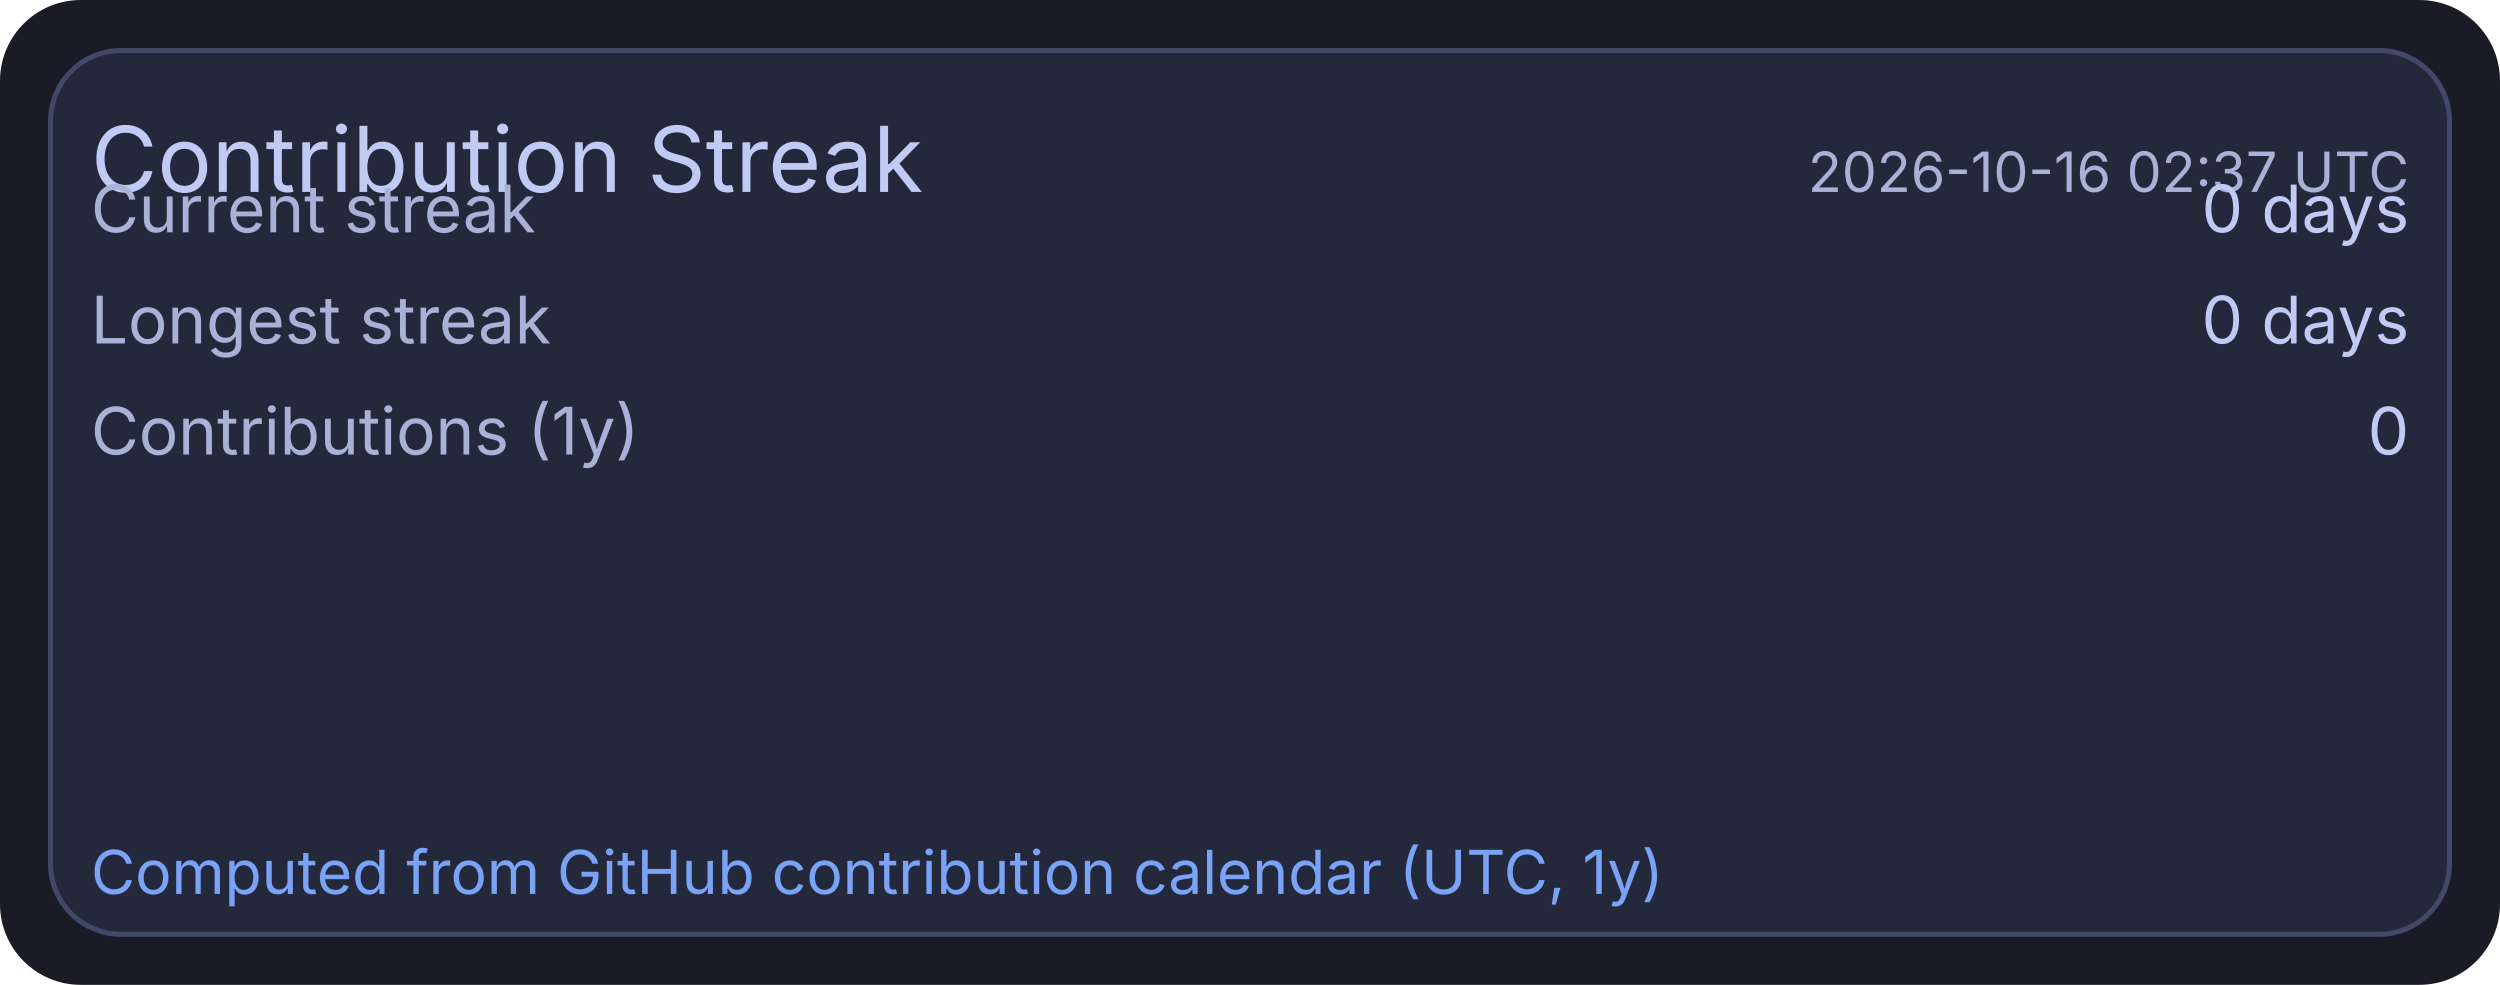
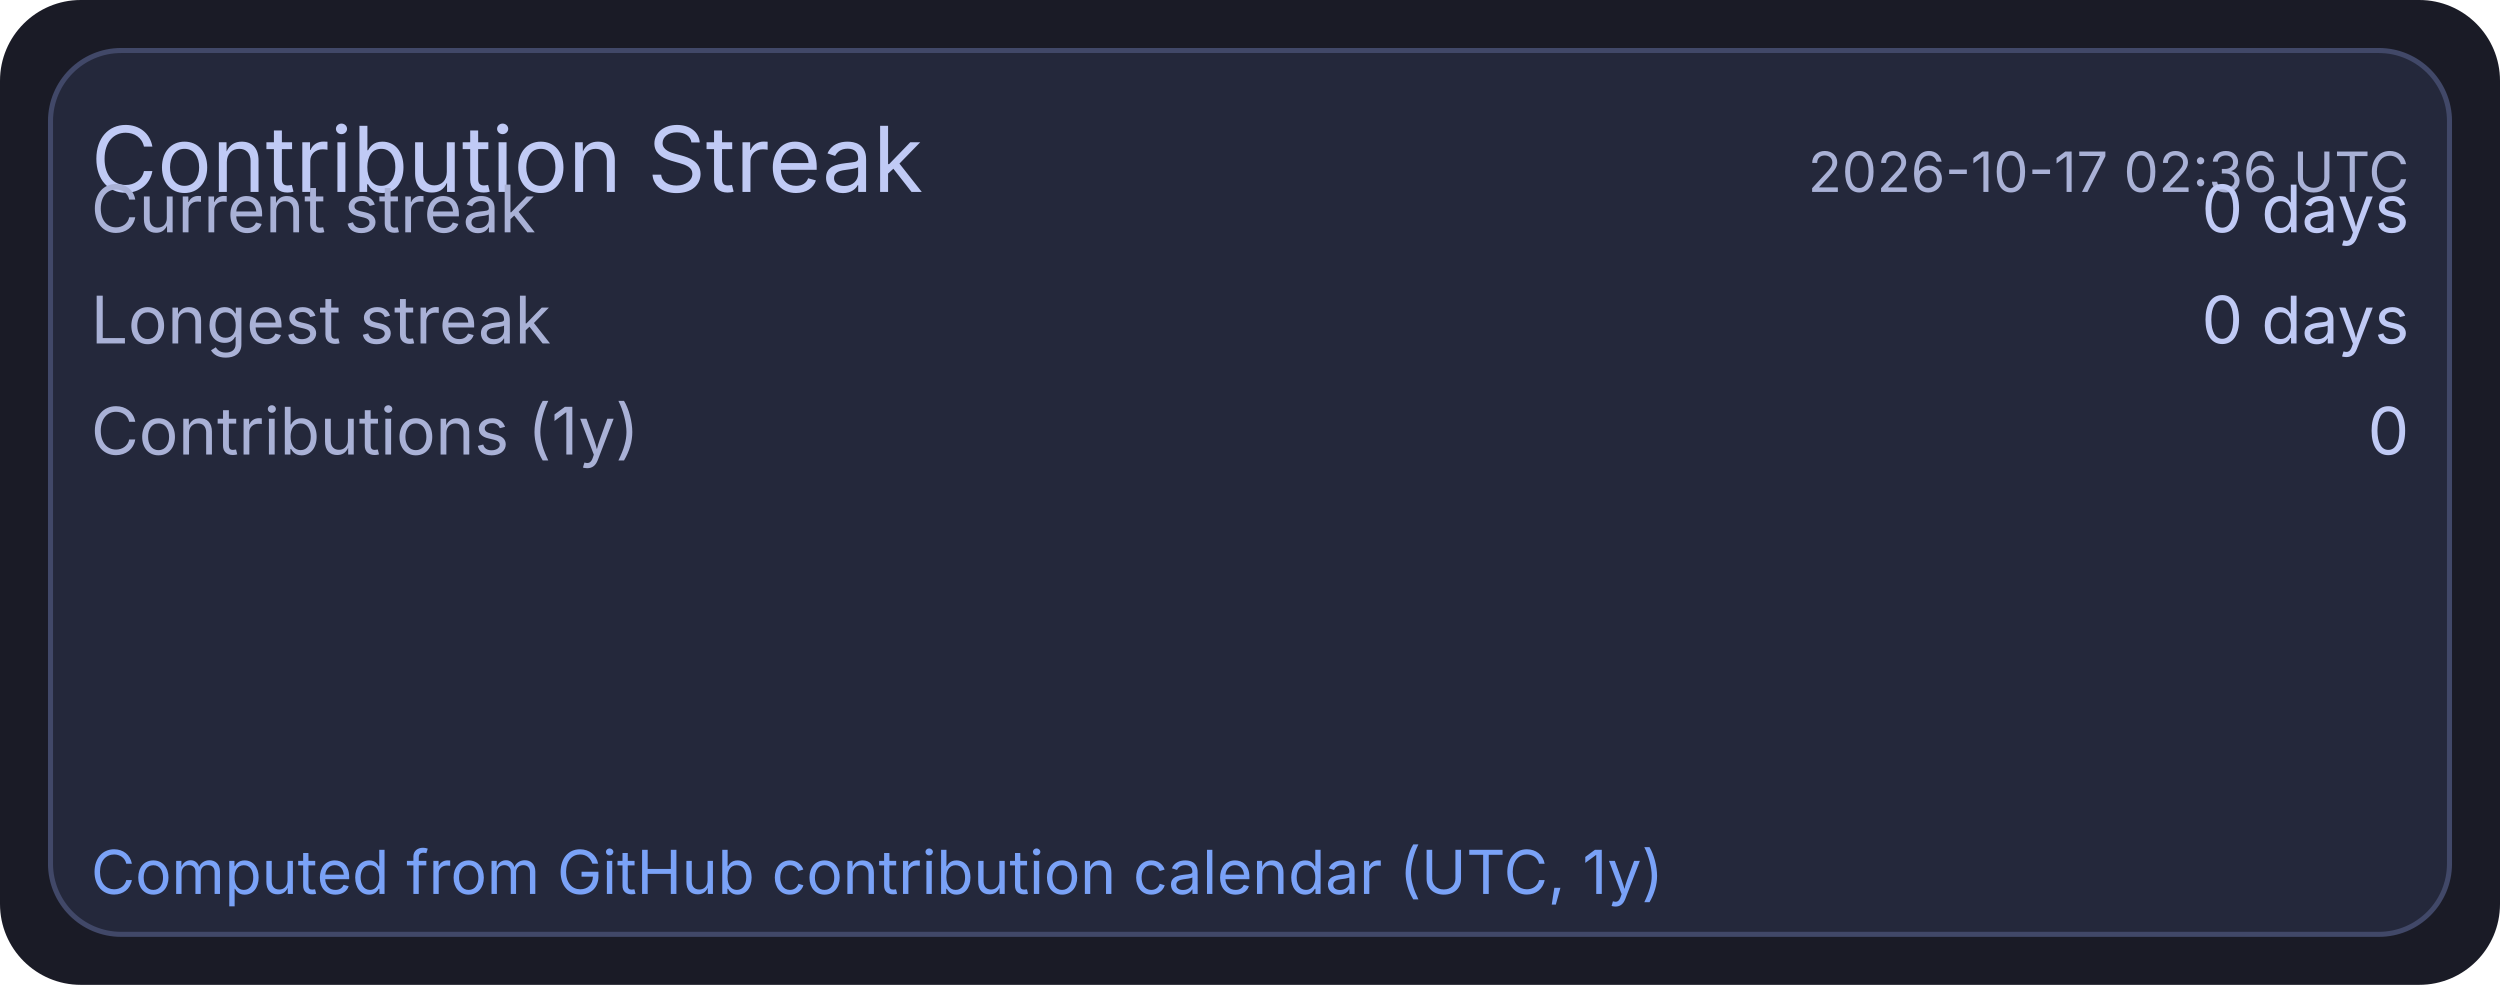
<svg xmlns="http://www.w3.org/2000/svg" width="495" height="195" viewBox="0 0 495 195">
  <rect x="0" y="0" width="495" height="195" rx="16" fill="#1a1b26" />
  <rect x="10" y="10" width="475" height="175" rx="14" fill="#24283b" stroke="#414868" stroke-width="1" />
  <text x="18" y="38" fill="#c0caf5" font-size="18" font-family="ui-sans-serif, system-ui, -apple-system, Segoe UI">Contribution Streak</text>
-   <text x="477" y="38" text-anchor="end" fill="#a9b1d6" font-size="11" font-family="ui-sans-serif, system-ui, -apple-system, Segoe UI">2026-10-16 02:37 UTC</text>
+   <text x="477" y="38" text-anchor="end" fill="#a9b1d6" font-size="11" font-family="ui-sans-serif, system-ui, -apple-system, Segoe UI">2026-10-17 02:36 UTC</text>
  <text x="18" y="46" fill="#a9b1d6" font-size="13" font-family="ui-sans-serif, system-ui, -apple-system, Segoe UI">Current streak</text>
  <text x="477" y="46" text-anchor="end" fill="#c0caf5" font-size="13" font-family="ui-sans-serif, system-ui, -apple-system, Segoe UI">0 days</text>
  <text x="18" y="68" fill="#a9b1d6" font-size="13" font-family="ui-sans-serif, system-ui, -apple-system, Segoe UI">Longest streak</text>
  <text x="477" y="68" text-anchor="end" fill="#c0caf5" font-size="13" font-family="ui-sans-serif, system-ui, -apple-system, Segoe UI">0 days</text>
  <text x="18" y="90" fill="#a9b1d6" font-size="13" font-family="ui-sans-serif, system-ui, -apple-system, Segoe UI">Contributions (1y)</text>
  <text x="477" y="90" text-anchor="end" fill="#c0caf5" font-size="13" font-family="ui-sans-serif, system-ui, -apple-system, Segoe UI">0</text>
  <text x="18" y="177" fill="#7aa2f7" font-size="12" font-family="ui-sans-serif, system-ui, -apple-system, Segoe UI">Computed from GitHub contribution calendar (UTC, 1y)</text>
</svg>
